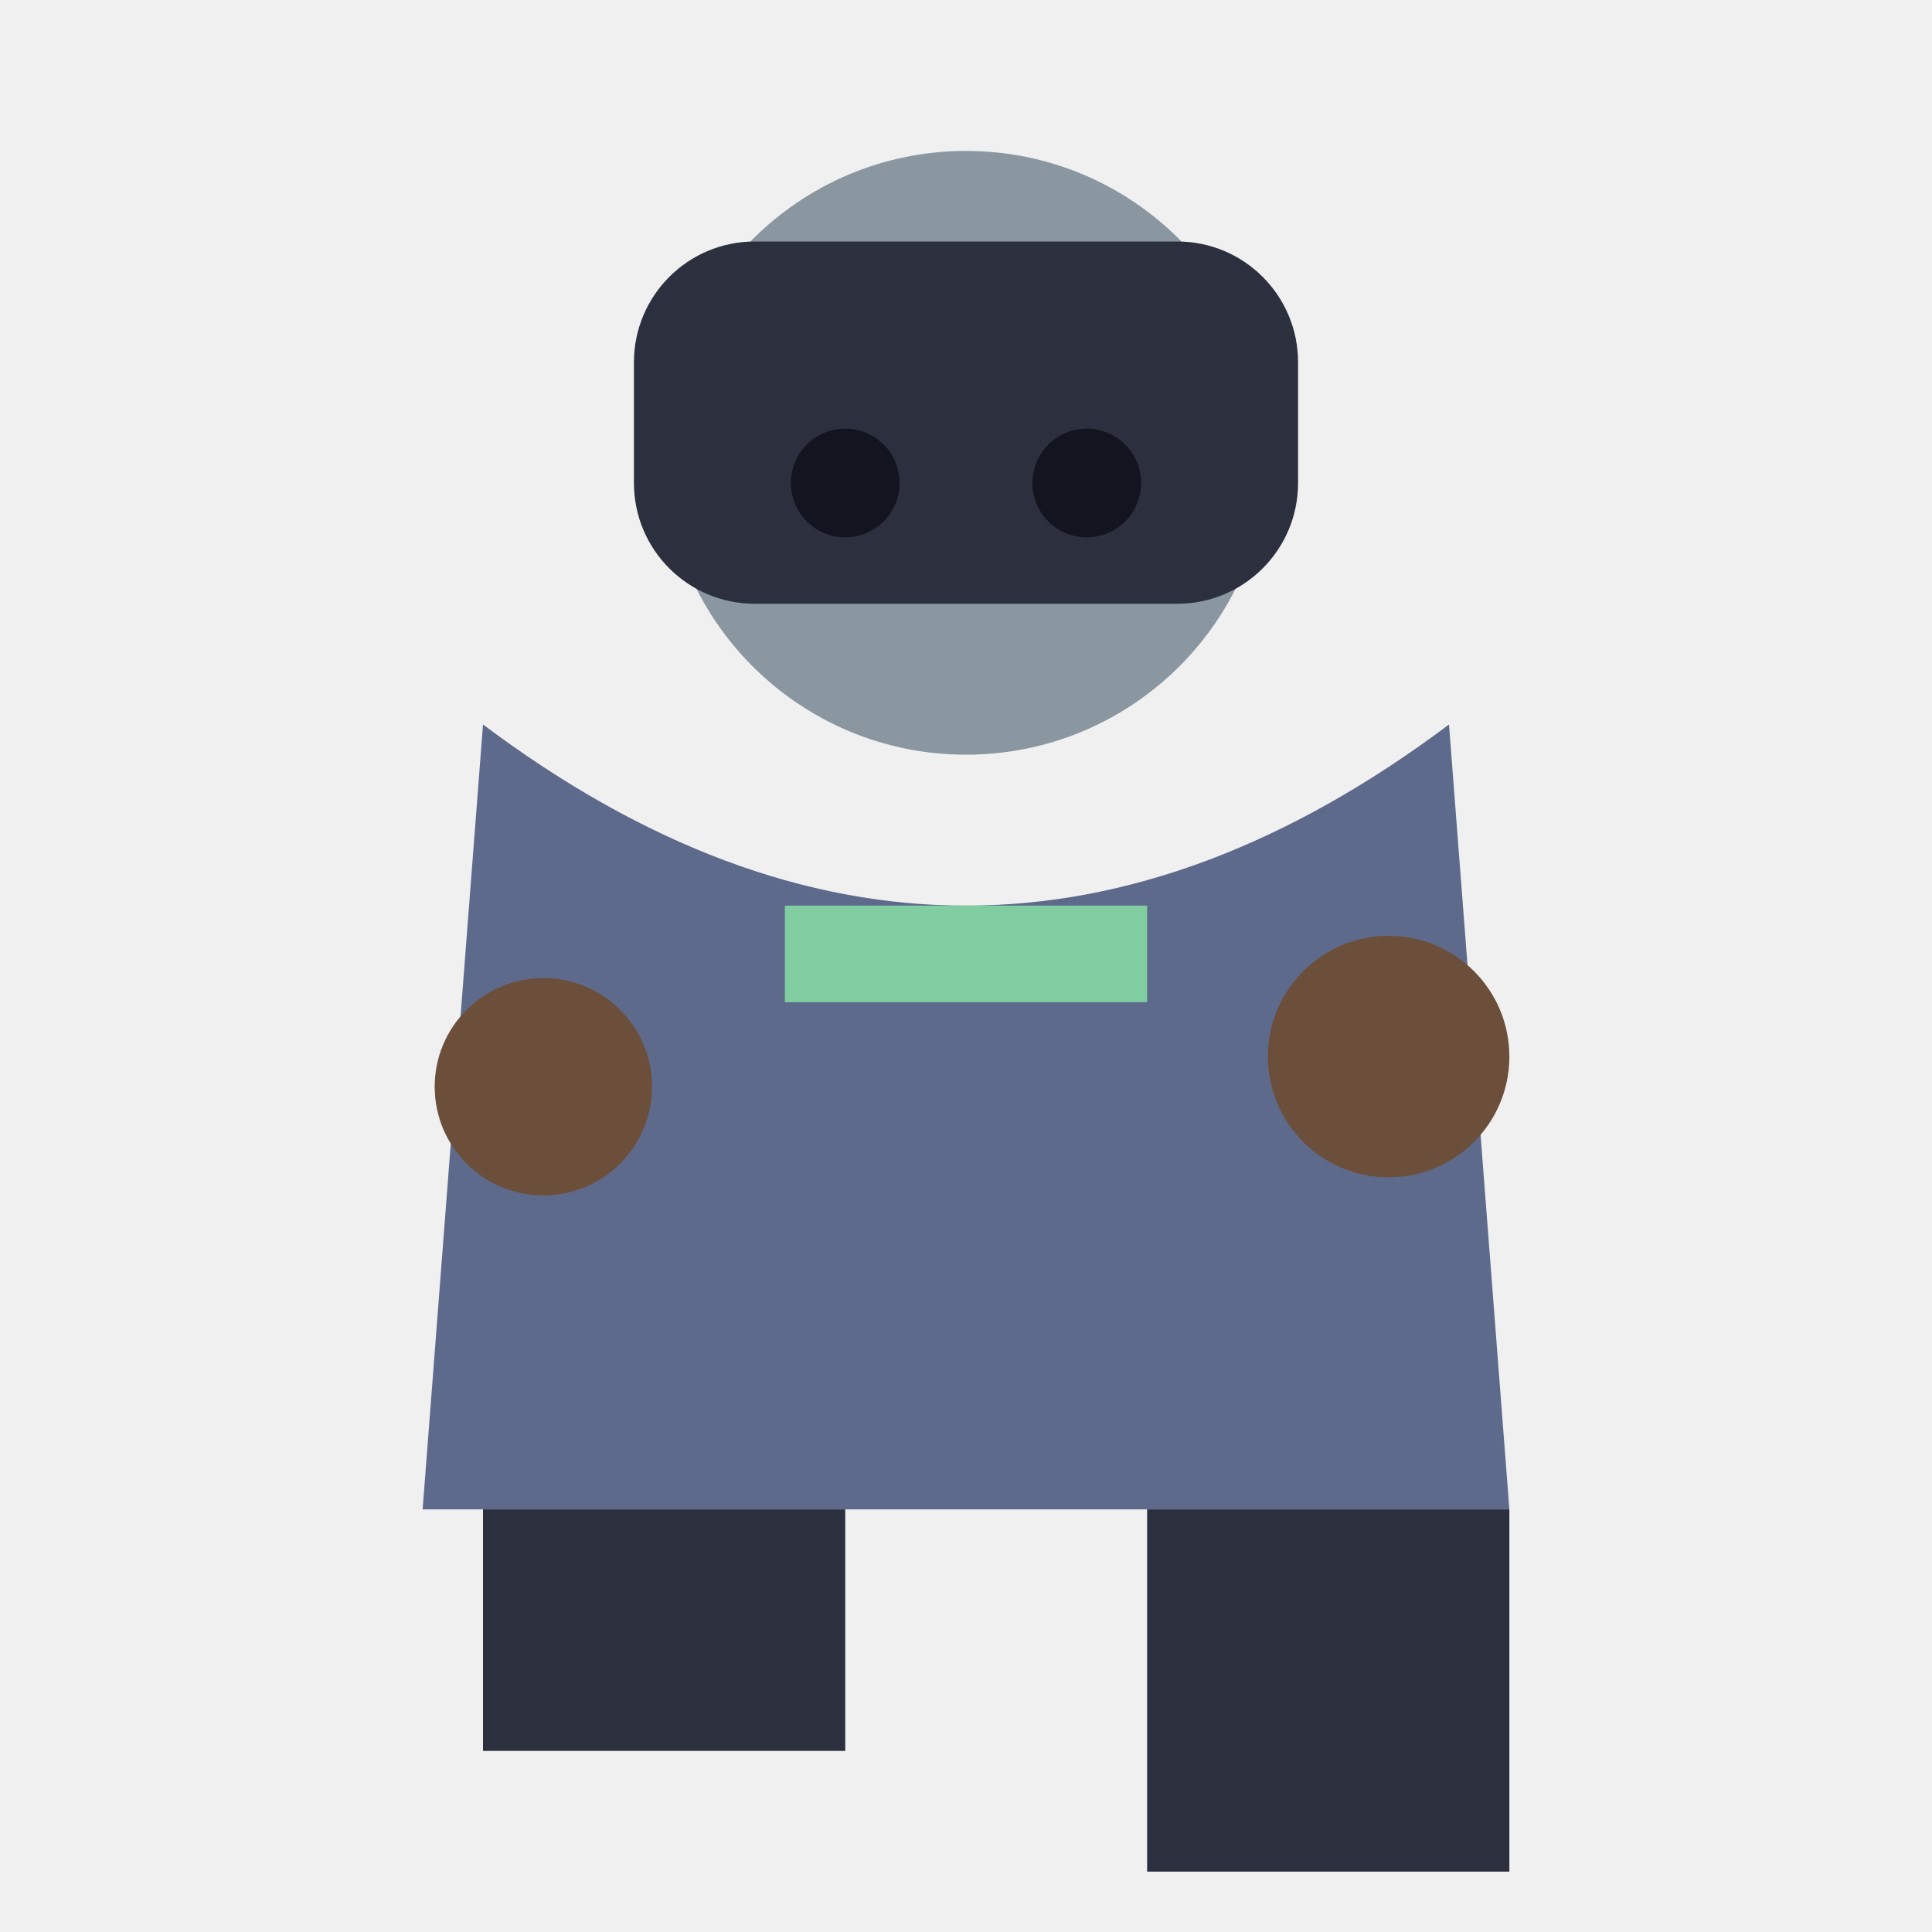
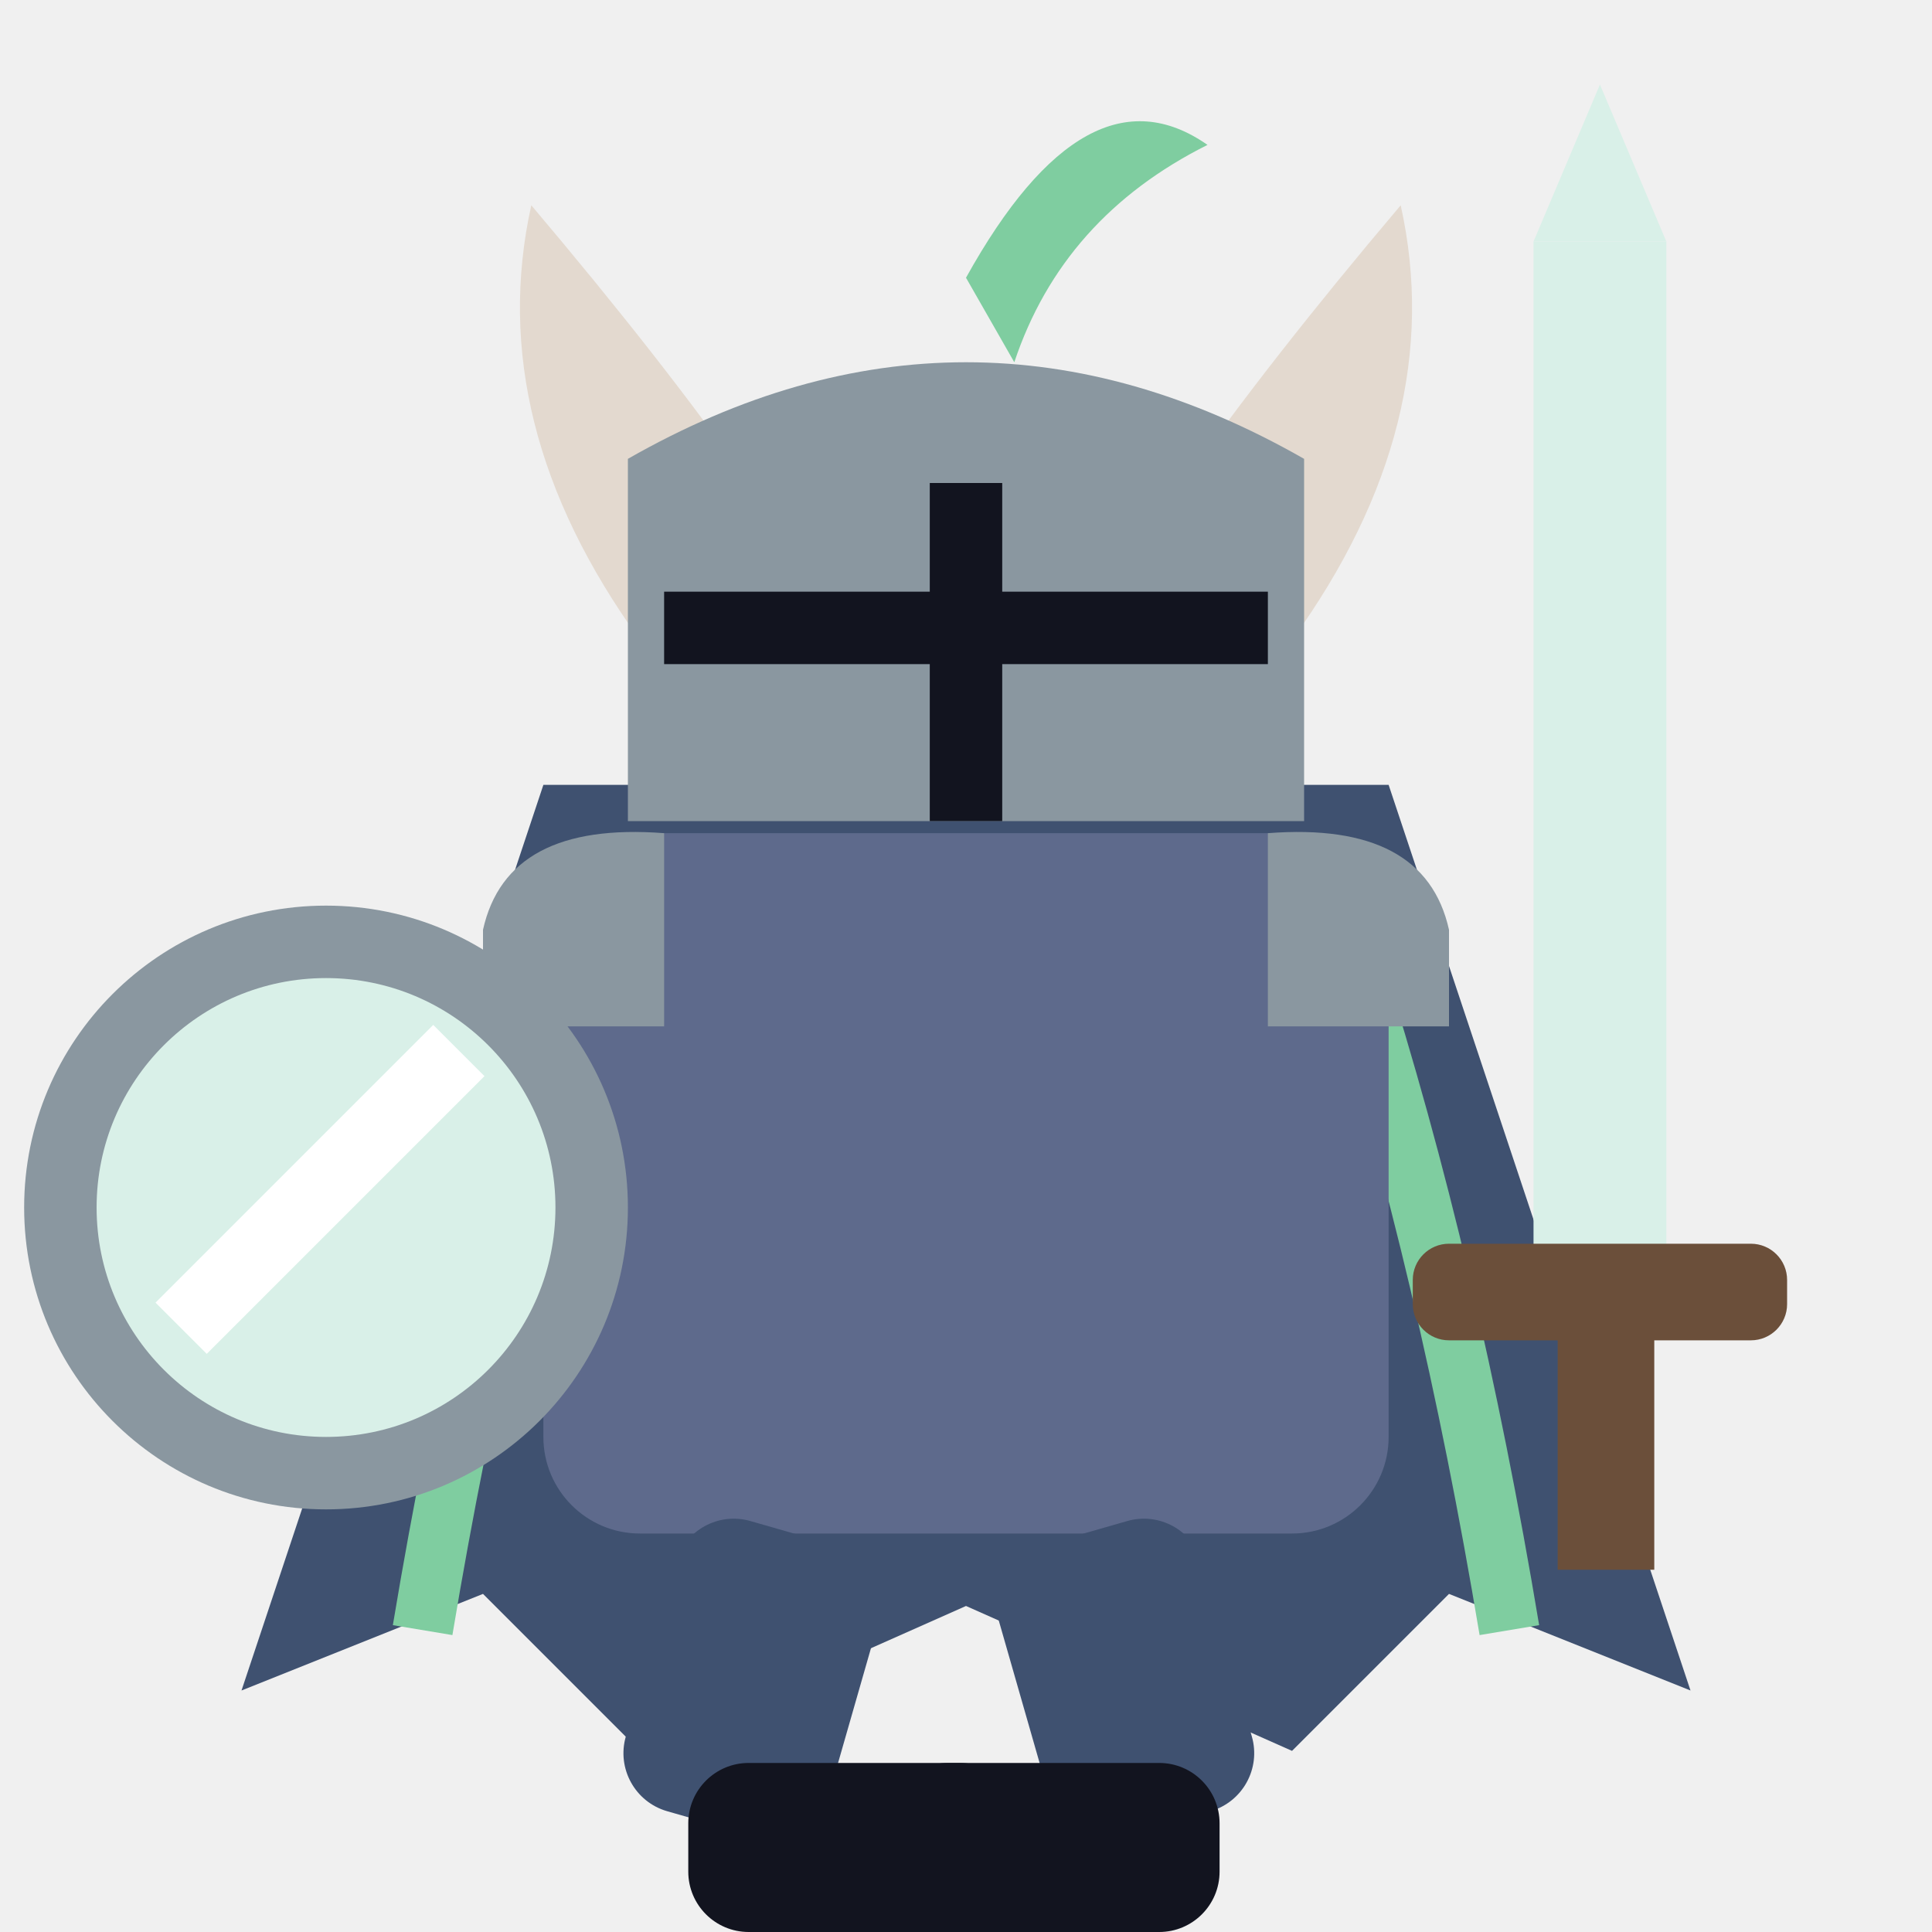
<svg xmlns="http://www.w3.org/2000/svg" viewBox="0 0 32 32">
-   <circle cx="16" cy="7.5" r="5" fill="#8A97A0" />
-   <rect x="10.5" y="4" width="11" height="6" rx="2" fill="#2B2F3E" />
-   <circle cx="14" cy="8" r="0.9" fill="#12141f" />
-   <circle cx="18" cy="8" r="0.9" fill="#12141f" />
-   <path d="M8,12 L7,25 L25,25 L24,12 Q16,18 8,12 Z" fill="#5E6A8C" />
-   <rect x="13" y="15" width="6" height="1.6" fill="#7FCDA0" />
-   <circle cx="9" cy="18" r="1.8" fill="#6B4F3A" />
-   <circle cx="23" cy="17.5" r="2" fill="#6B4F3A" />
-   <rect x="8" y="25" width="6" height="4" fill="#2B2F3E" />
-   <rect x="19" y="25" width="6" height="6" fill="#2B2F3E" />
+   <path d="M9,13 L4,28 L8,26.4 L10.6,29 L16,26.6 L21.4,29 L24,26.4 L28,28 L23,13 Z" fill="#3F5170" />
+   <path d="M7,27 Q8,21 9.6,16 M25,27 Q24,21 22.4,16" stroke="#7FCDA0" stroke-width="1" fill="none" />
+   <path d="M10.6,10.6 Q8,7 8.8,3.4 Q11,6 12.4,8 Z M21.4,10.6 Q24,7 23.2,3.4 Q21,6 19.6,8 Z" fill="#E3D9CF" />
+   <path d="M16,4.6 Q18,1 20,2.4 Q17.6,3.6 16.8,6 Z" fill="#7FCDA0" />
+   <path d="M10.4,13.6 L10.4,7.6 Q16,4.4 21.6,7.6 L21.6,13.6 Z" fill="#8A97A0" />
+   <path d="M16,8 V13.6 M11,10.4 H21" stroke="#12141f" stroke-width="1.2" />
+   <rect x="9" y="13.8" width="14" height="11.6" rx="1.6" fill="#5E6A8C" />
+   <path d="M8,15.4 Q8.4,13.6 11,13.8 L11,17 H8 Z M24,15.4 Q23.6,13.6 21,13.8 L21,17 H24 Z" fill="#8A97A0" />
+   <circle cx="5.4" cy="20" r="5" fill="#8A97A0" />
+   <circle cx="5.4" cy="20" r="3.8" fill="#D9F0E8" />
+   <path d="M3,22 L7.6,17.4" stroke="#FFFFFF" stroke-width="1.2" />
+   <rect x="25.4" y="4" width="2.2" height="17" fill="#D9F0E8" />
+   <path d="M25.4,4 L26.5,1.4 L27.6,4 Z" fill="#D9F0E8" />
+   <rect x="23.4" y="20.6" width="6.2" height="1.6" rx="0.6" fill="#6B4F3A" />
+   <rect x="25.8" y="22" width="1.6" height="4" fill="#6B4F3A" />
+   <rect x="11.4" y="25.4" width="3.5" height="5" rx="1" fill="#3F5170" transform="rotate(16 13.15 25.4)" />
+   <rect x="16.2" y="25.4" width="3.5" height="5" rx="1" fill="#3F5170" transform="rotate(-16 17.95 25.4)" />
+   <rect x="11.4" y="29.2" width="5.5" height="2.8" rx="1" fill="#12141f" />
+   <rect x="14.7" y="29.2" width="5.5" height="2.8" rx="1" fill="#12141f" />
</svg>
